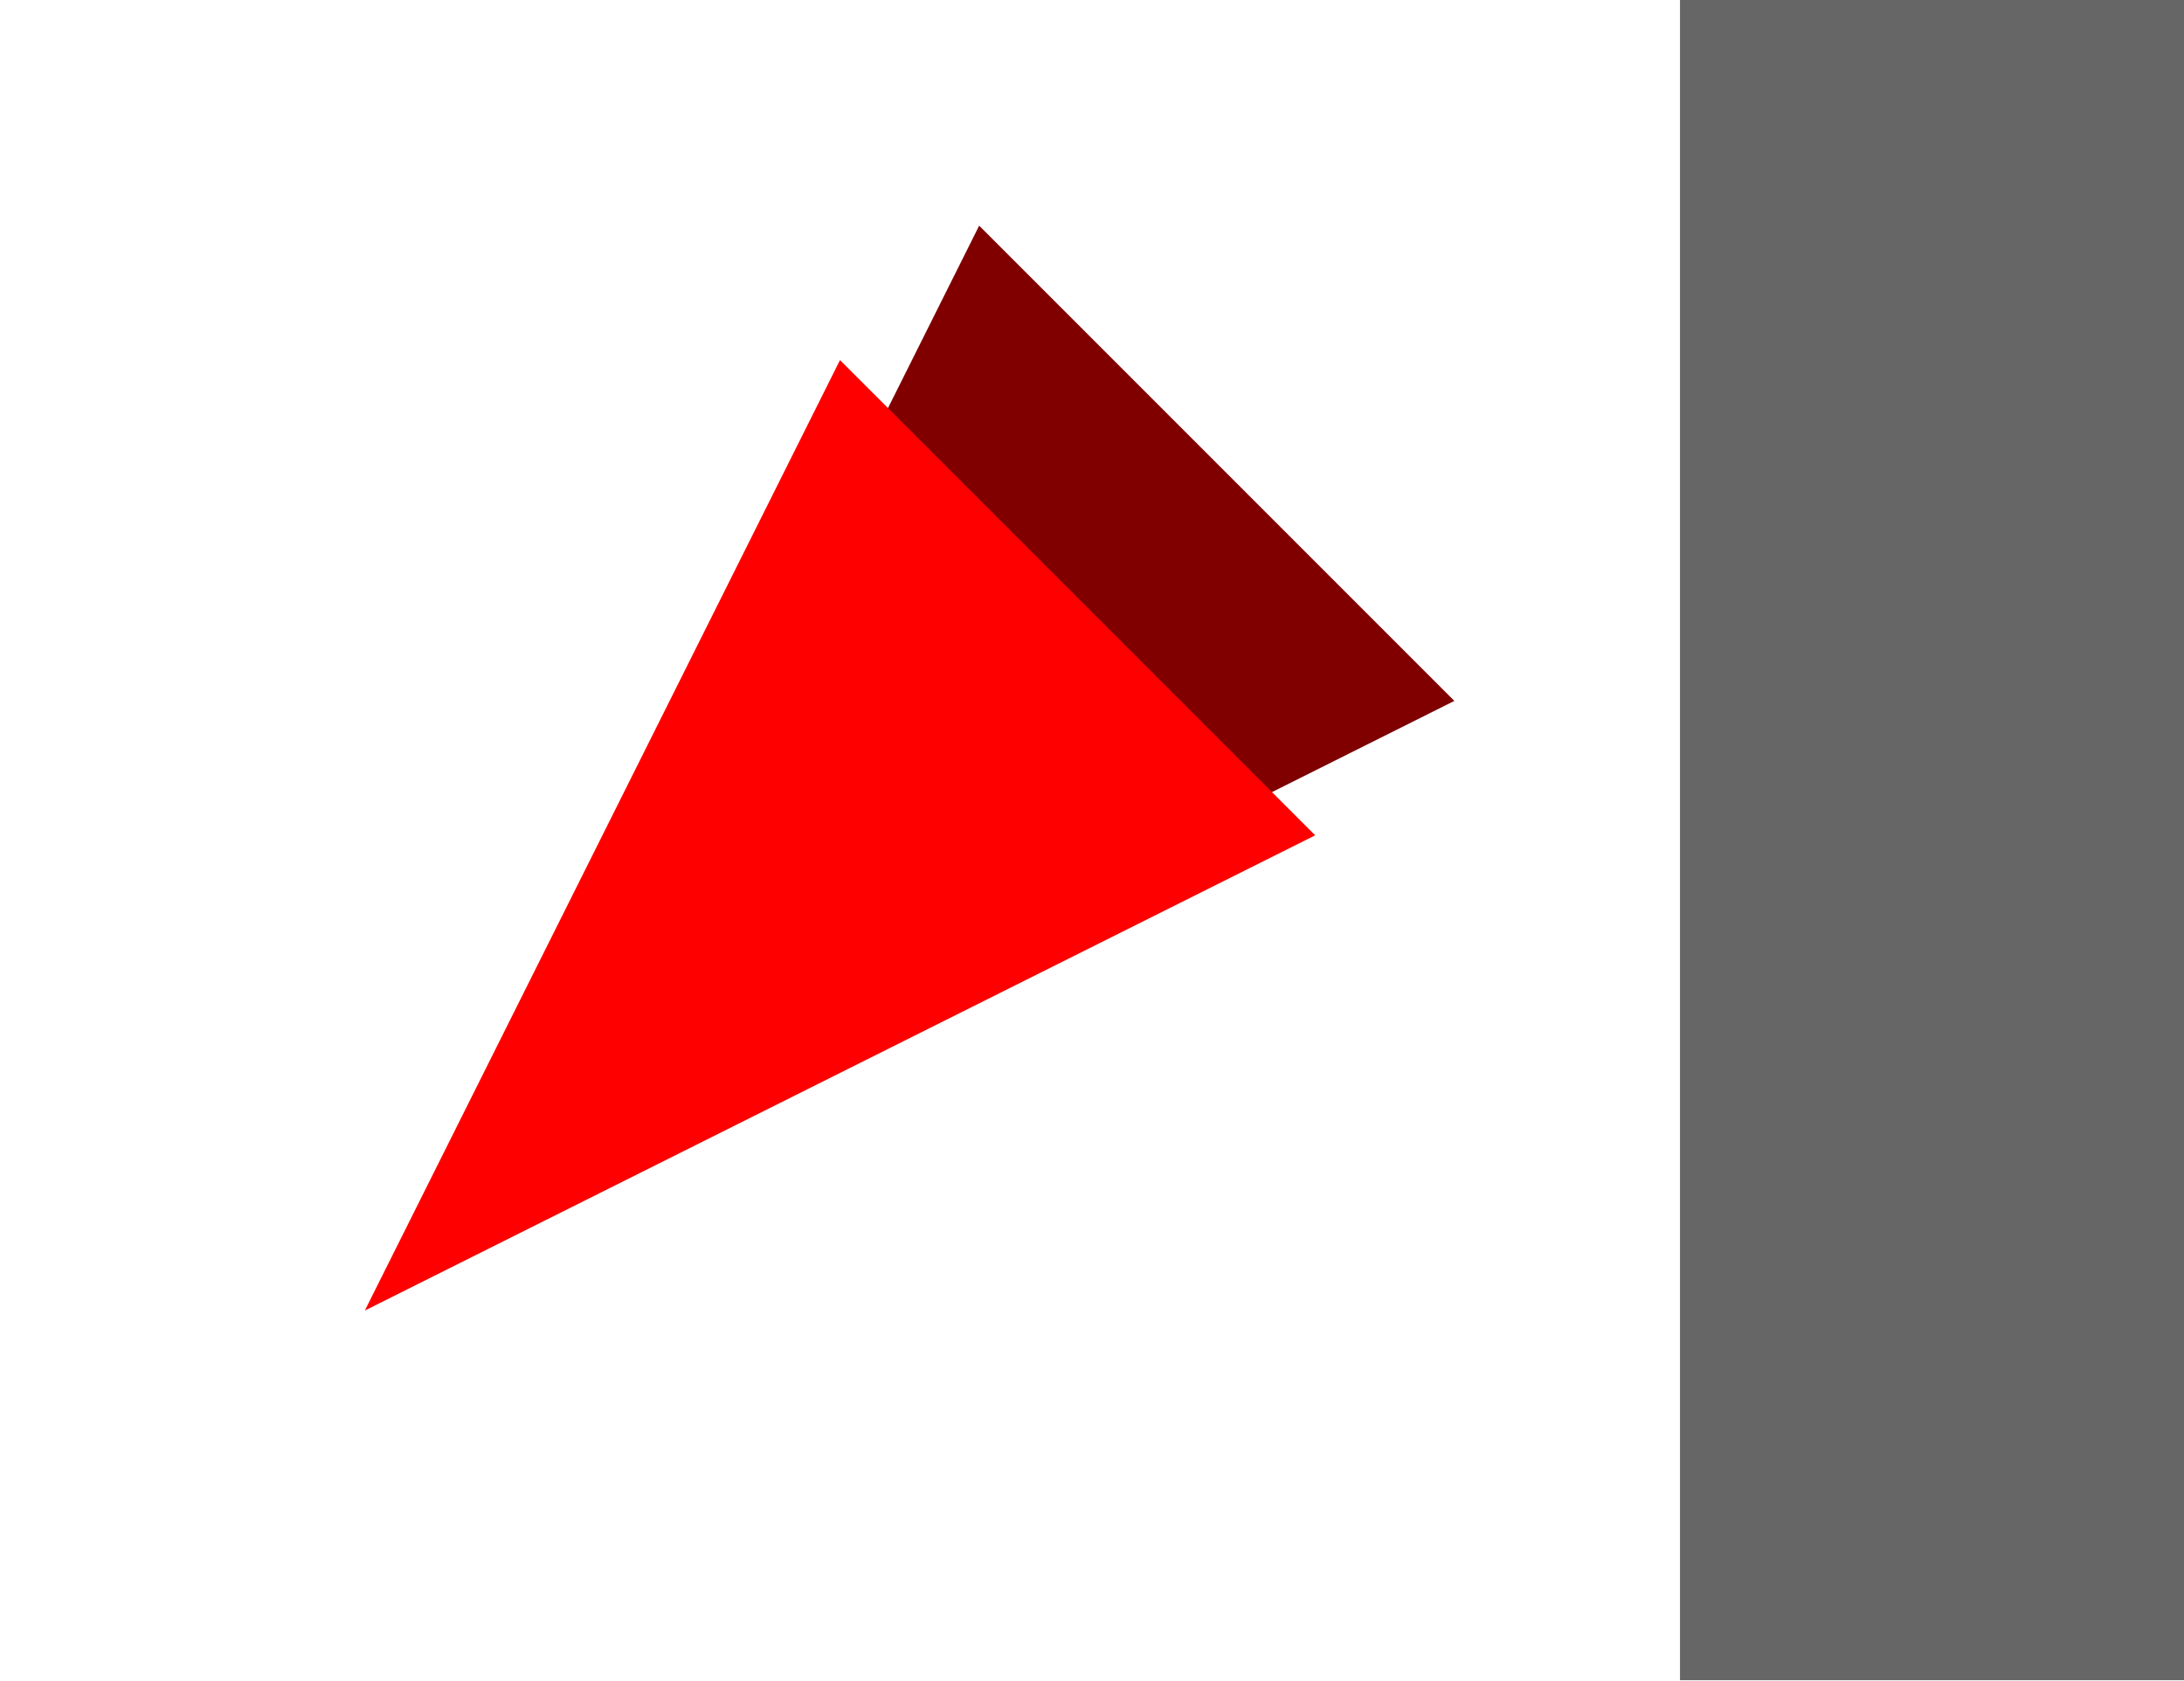
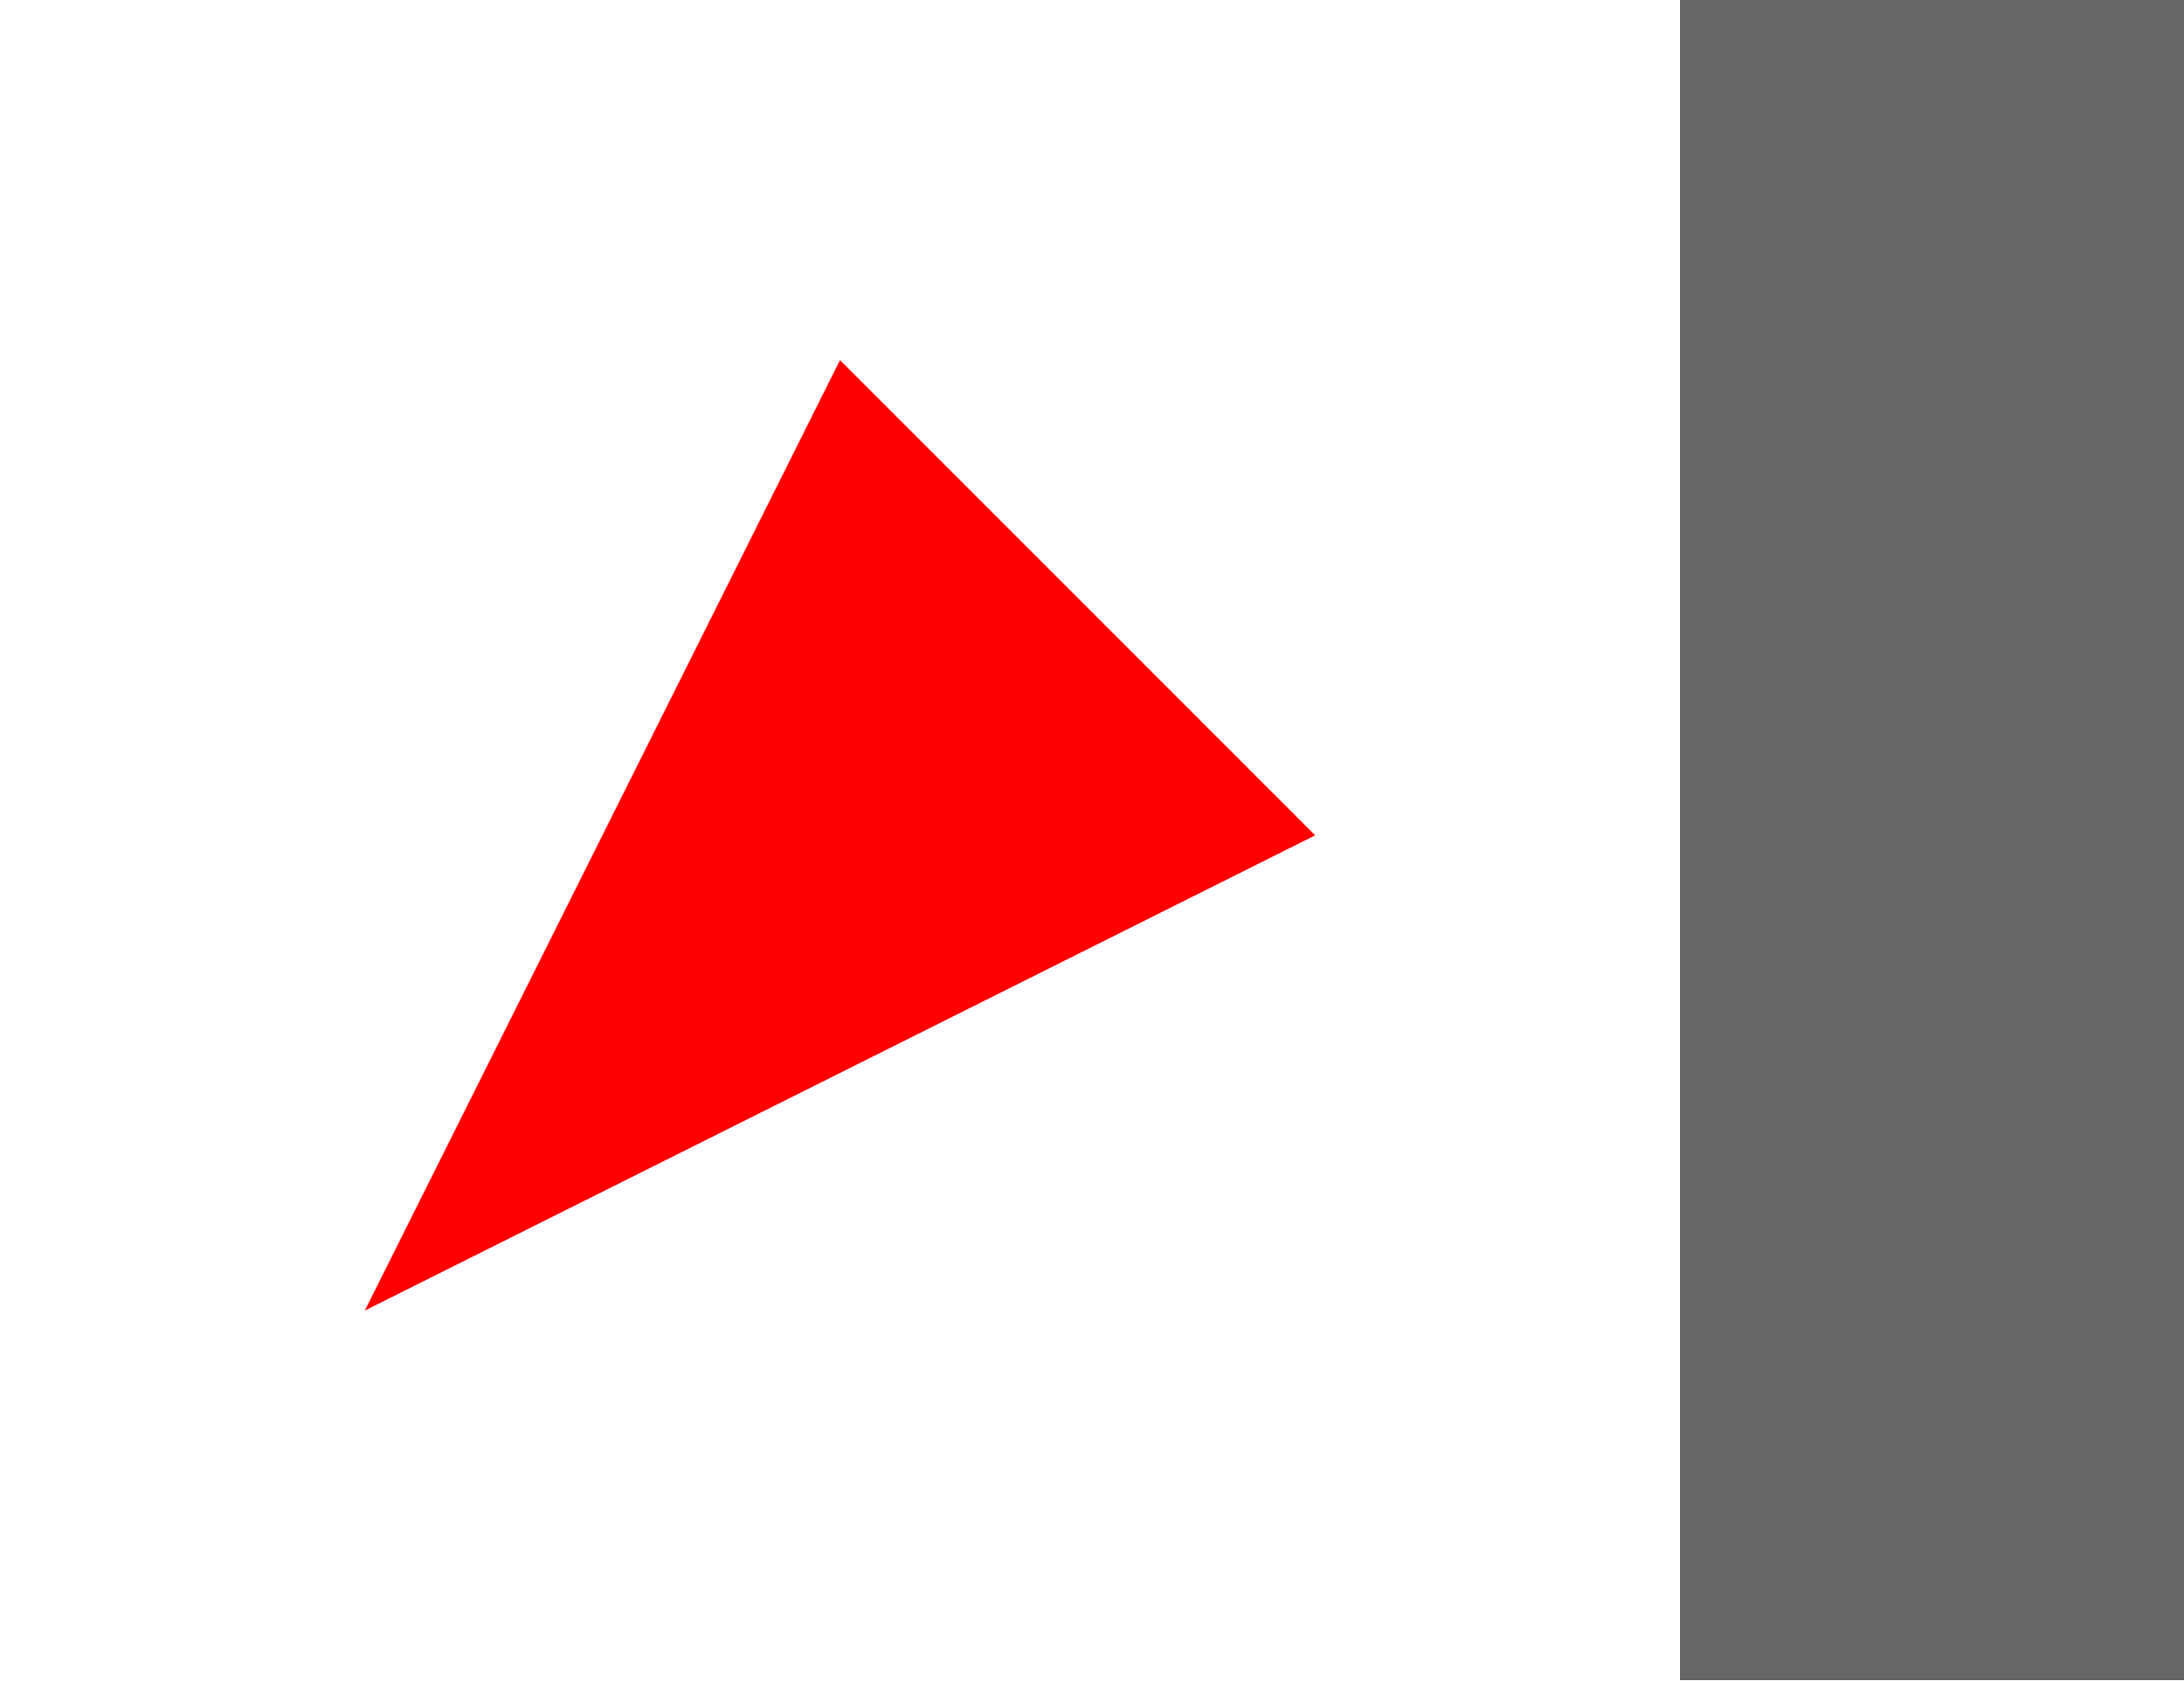
<svg xmlns="http://www.w3.org/2000/svg" width="13mm" height="10mm" viewBox="0 0 19653.544 15118.111" version="1.1" xml:space="preserve" style="clip-rule:evenodd;fill-rule:evenodd;stroke-linejoin:round;stroke-miterlimit:1.414" id="svg2">
  <defs id="defs6" />
-   <path style="clip-rule:evenodd;fill:#800000;fill-rule:evenodd;stroke:none;stroke-width:400;stroke-linecap:round;stroke-linejoin:round;stroke-miterlimit:1.414;stroke-dasharray:none;stroke-opacity:1" d="M 4535.433,10582.677 8811.482,2030.584 13087.529,6306.629 Z" id="path3721-2" />
  <path style="clip-rule:evenodd;fill:#ff0000;fill-rule:evenodd;stroke:none;stroke-width:400;stroke-linecap:round;stroke-linejoin:round;stroke-miterlimit:1.414;stroke-dasharray:none;stroke-opacity:1" d="M 3283.007,11792.126 7559.055,3240.033 11835.102,7516.078 Z" id="path3721" />
  <rect id="rect3719" width="4535.433" height="15118.111" x="15118.111" y="0" style="stroke-width:400;fill:#666666" />
</svg>
